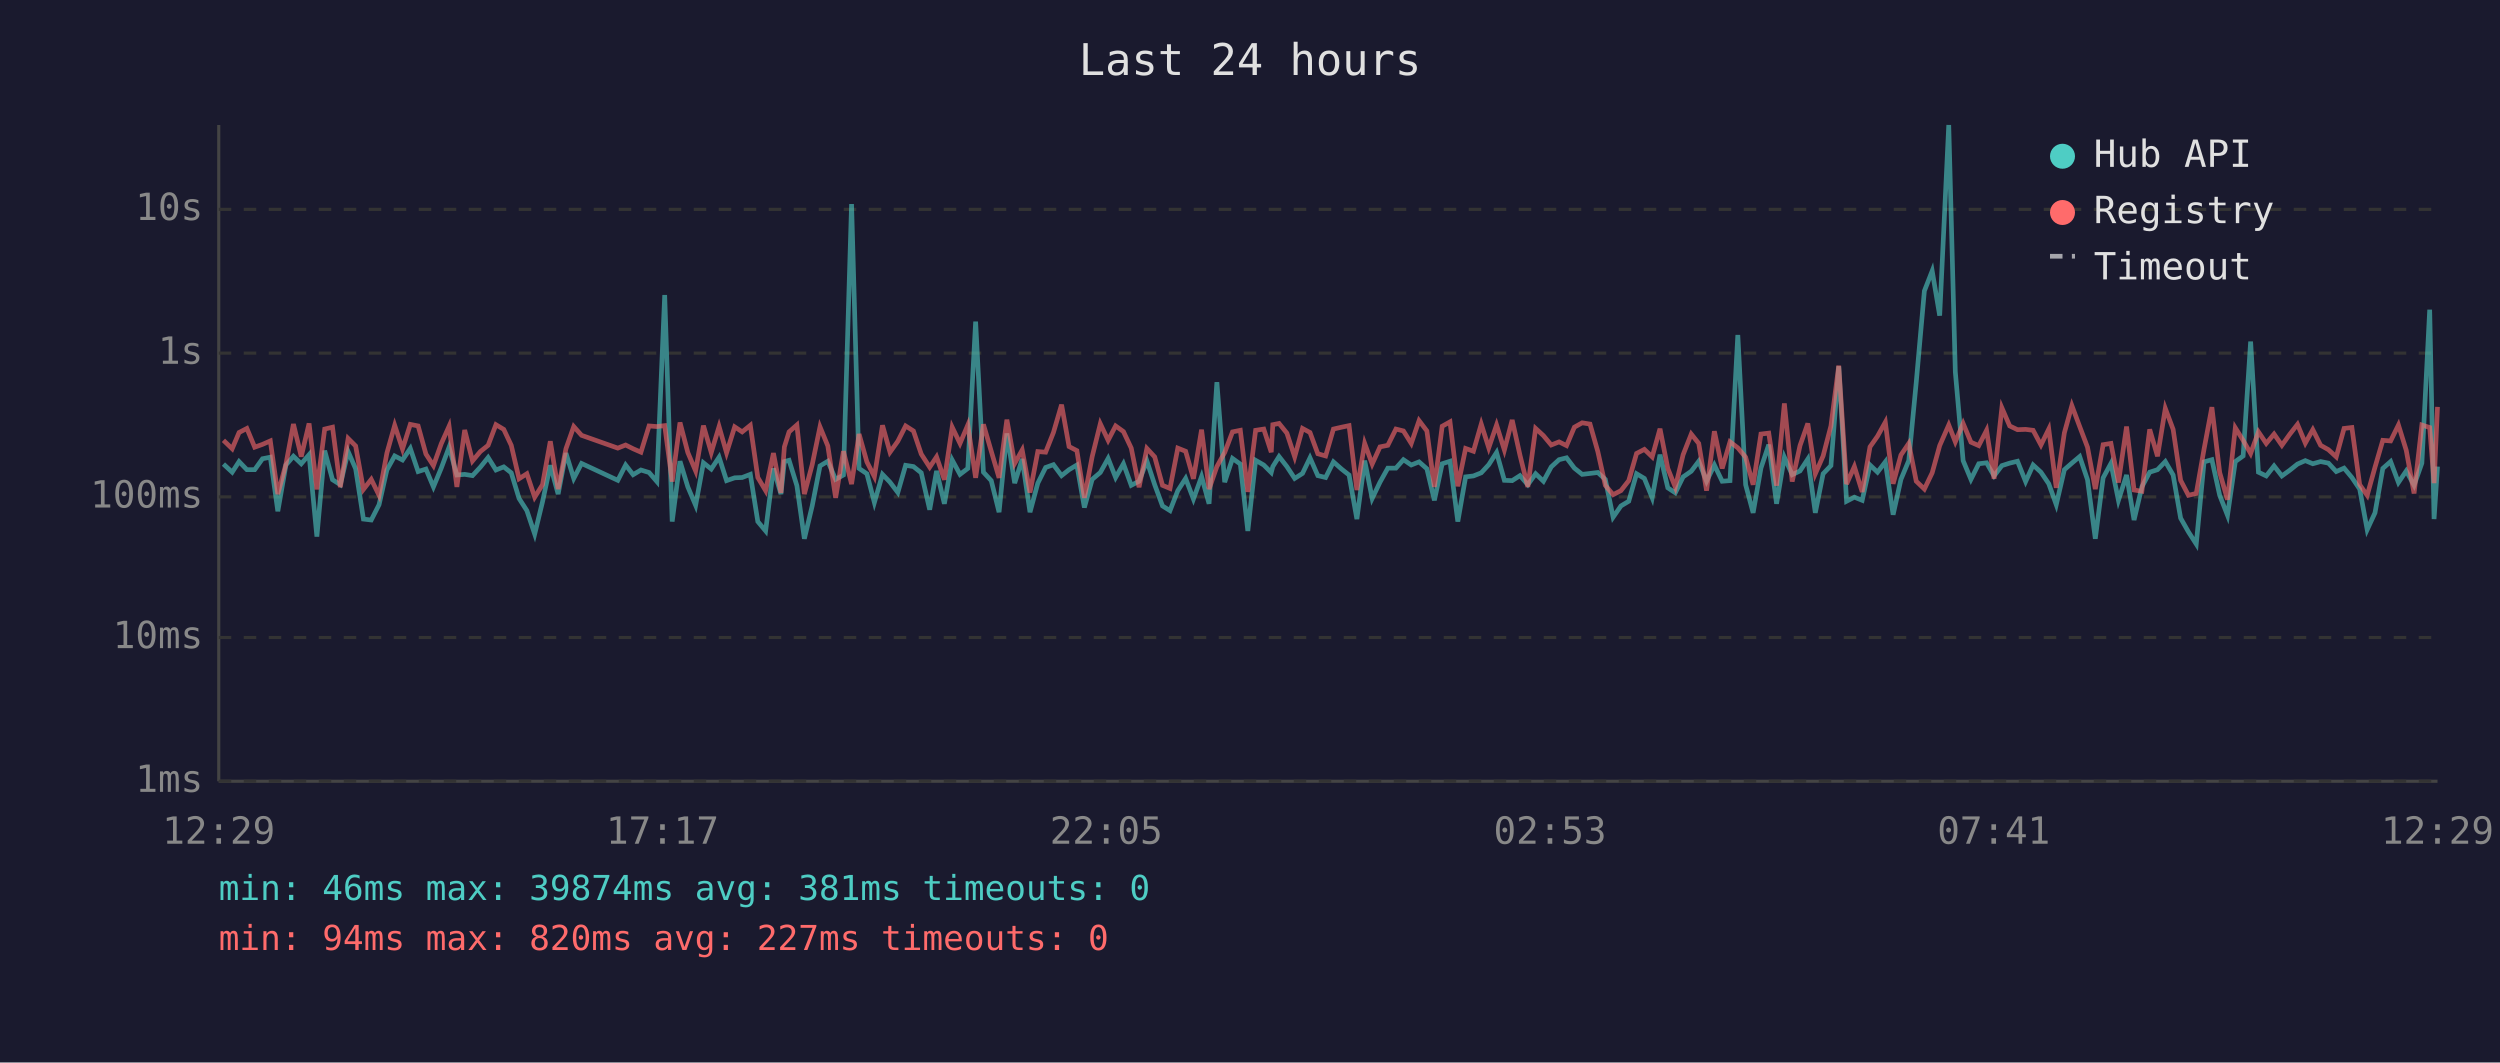
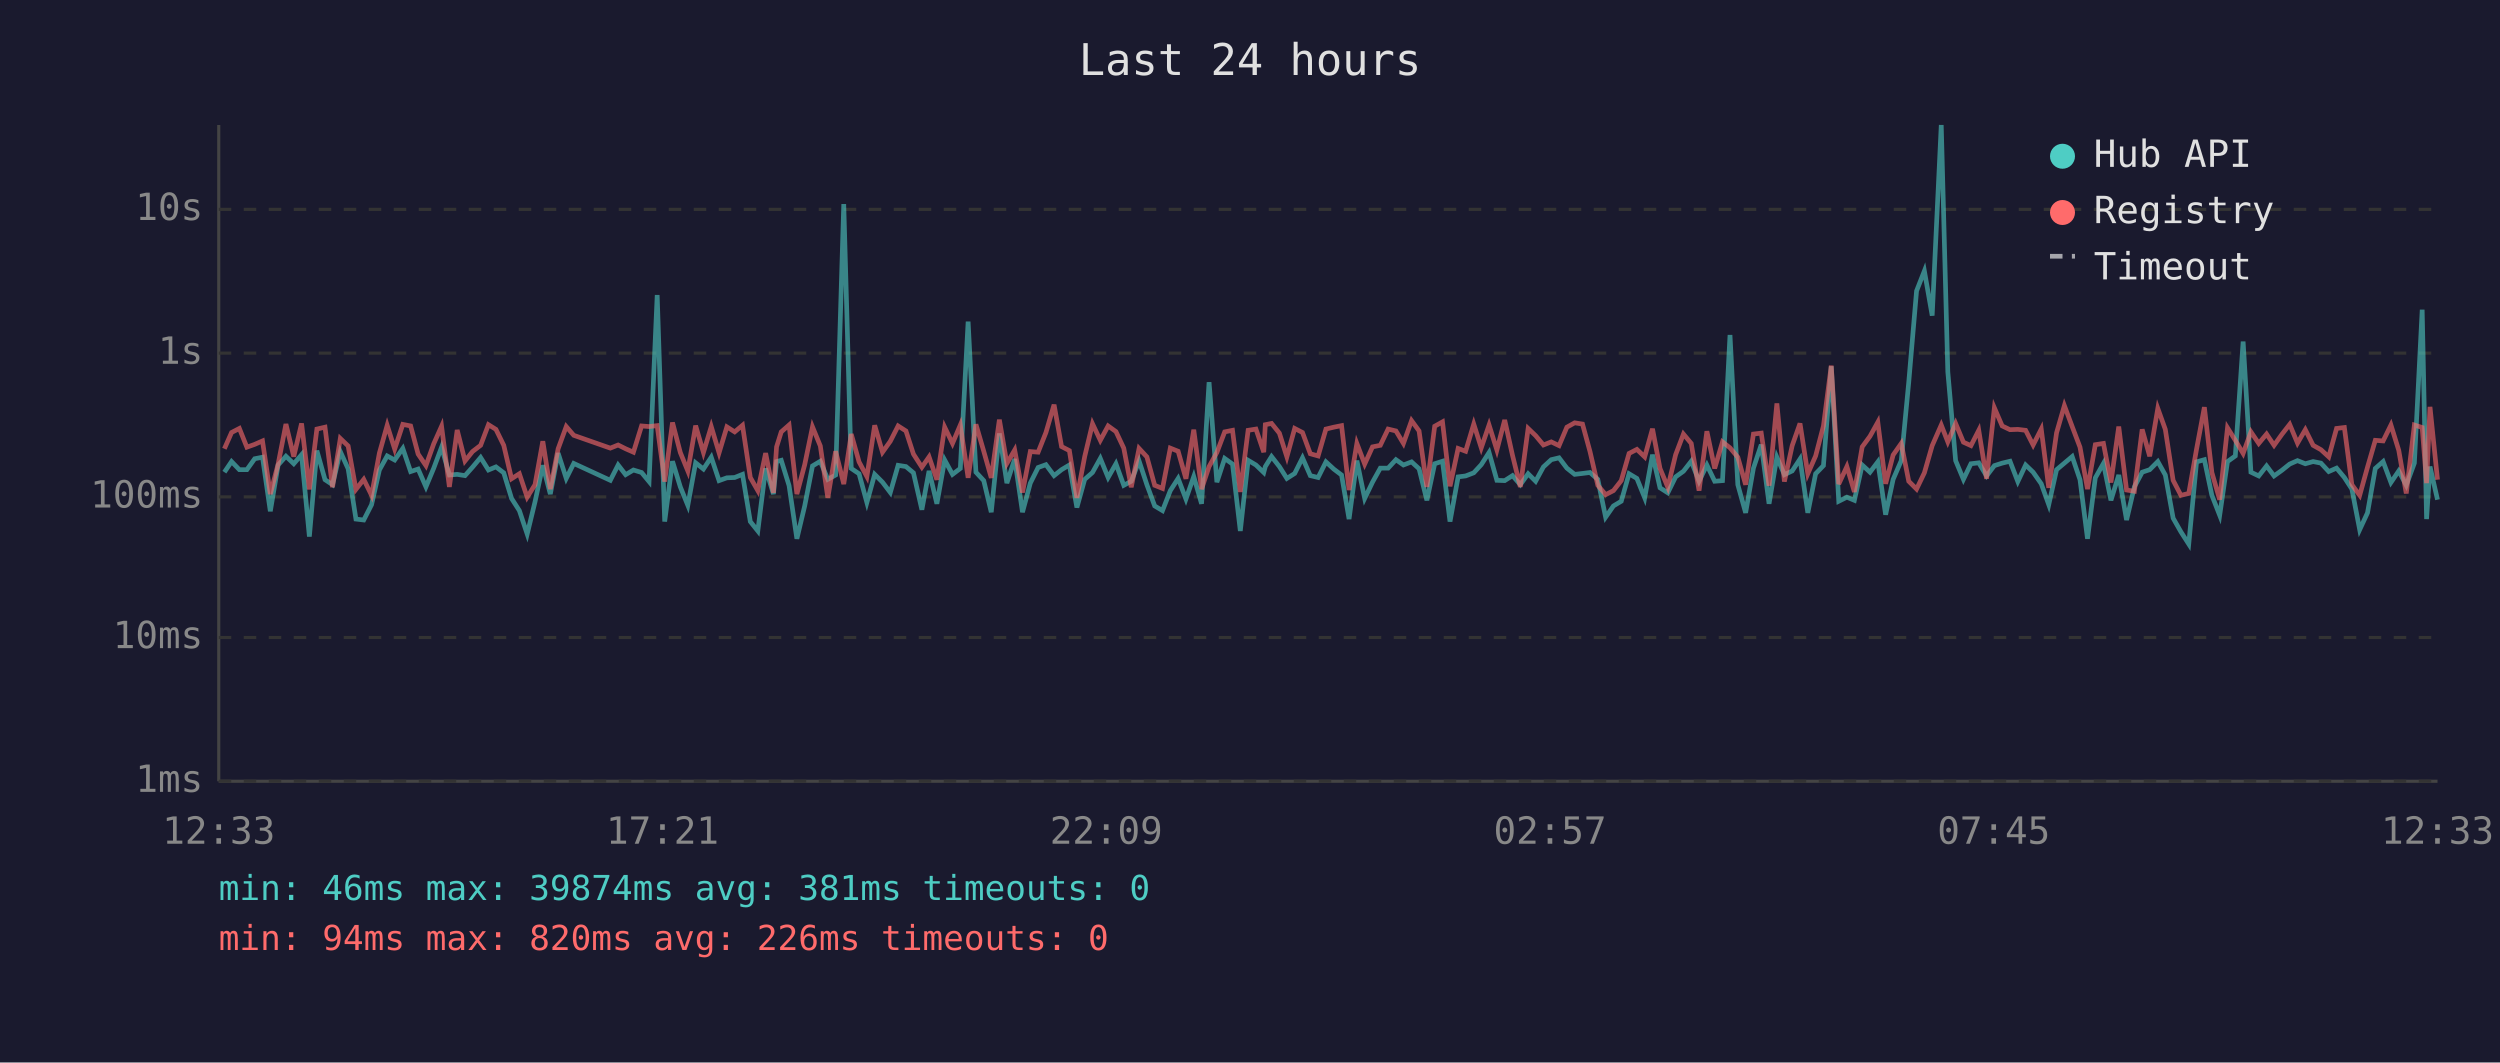
<svg xmlns="http://www.w3.org/2000/svg" viewBox="0 0 800 340" font-family="monospace" font-size="12">
  <rect width="800" height="340" fill="#1a1a2e" />
  <text x="400" y="24" fill="#e0e0e0" font-size="14" text-anchor="middle">Last 24 hours</text>
  <line x1="70" y1="40" x2="70" y2="250" stroke="#444" stroke-width="1" />
  <line x1="70" y1="250" x2="780" y2="250" stroke="#444" stroke-width="1" />
  <line x1="70" y1="250" x2="780" y2="250" stroke="#333" stroke-width="1" stroke-dasharray="4" />
  <text x="65" y="250" fill="#888" text-anchor="end" dominant-baseline="middle">1ms</text>
  <line x1="70" y1="204" x2="780" y2="204" stroke="#333" stroke-width="1" stroke-dasharray="4" />
  <text x="65" y="204" fill="#888" text-anchor="end" dominant-baseline="middle">10ms</text>
  <line x1="70" y1="159" x2="780" y2="159" stroke="#333" stroke-width="1" stroke-dasharray="4" />
  <text x="65" y="159" fill="#888" text-anchor="end" dominant-baseline="middle">100ms</text>
  <line x1="70" y1="113" x2="780" y2="113" stroke="#333" stroke-width="1" stroke-dasharray="4" />
  <text x="65" y="113" fill="#888" text-anchor="end" dominant-baseline="middle">1s</text>
  <line x1="70" y1="67" x2="780" y2="67" stroke="#333" stroke-width="1" stroke-dasharray="4" />
  <text x="65" y="67" fill="#888" text-anchor="end" dominant-baseline="middle">10s</text>
-   <text x="70" y="270" fill="#888" text-anchor="middle">12:29</text>
-   <text x="212" y="270" fill="#888" text-anchor="middle">17:17</text>
-   <text x="354" y="270" fill="#888" text-anchor="middle">22:05</text>
-   <text x="496" y="270" fill="#888" text-anchor="middle">02:53</text>
-   <text x="638" y="270" fill="#888" text-anchor="middle">07:41</text>
-   <text x="780" y="270" fill="#888" text-anchor="middle">12:29</text>
-   <polyline points="71.5,148.5 74.3,151.1 76.5,147.7 79.0,150.3 81.5,150.3 84.0,146.8 86.5,146.3 88.9,163.6 91.5,148.8 93.9,146.0 96.4,148.4 98.9,145.5 101.4,171.7 103.9,144.2 106.4,153.5 108.9,155.1 111.4,144.5 113.8,150.0 116.3,166.1 118.8,166.4 121.3,161.5 123.8,150.4 126.3,145.9 128.8,147.2 131.3,143.5 133.8,150.9 136.3,150.1 138.7,155.8 141.2,149.8 143.7,143.1 146.2,152.0 148.7,151.8 151.2,152.2 153.7,149.5 156.2,146.4 158.7,150.4 161.2,149.4 163.6,151.3 166.1,159.5 168.6,163.4 171.1,170.9 173.6,160.6 176.1,148.9 178.6,158.1 181.1,145.0 183.6,153.1 186.1,148.3 197.7,153.7 200.2,148.8 202.6,151.9 205.1,150.4 207.7,151.2 210.2,154.1 212.7,94.4 215.1,166.9 217.6,147.6 220.1,155.8 222.6,161.7 225.1,148.1 227.6,150.1 230.1,146.3 232.5,153.8 235.1,152.9 237.5,152.8 240.1,151.8 242.5,166.9 245.0,169.9 247.5,149.9 249.9,158.1 251.0,147.7 252.5,147.3 255.0,155.4 257.4,172.4 259.9,161.9 262.4,149.1 264.9,147.6 267.4,153.4 269.9,152.0 272.5,65.3 274.9,149.9 277.4,151.6 279.8,160.8 282.4,151.8 284.8,154.3 287.3,157.6 289.8,148.9 292.3,149.3 294.8,151.3 297.5,163.1 299.7,150.7 302.2,161.2 304.7,147.2 307.2,151.8 309.7,149.9 312.2,102.9 314.7,151.1 317.2,153.8 319.7,163.9 322.2,138.7 324.7,154.6 327.1,146.9 329.6,163.9 332.1,154.6 334.6,149.6 337.1,148.7 339.7,152.2 342.1,150.3 344.6,148.8 347.0,162.4 349.5,153.4 352.1,151.2 354.6,146.7 357.0,152.8 359.5,148.4 362.0,155.3 364.5,154.0 367.0,147.5 369.5,155.1 372.0,161.9 374.4,163.4 376.9,157.0 379.4,153.1 381.9,159.7 384.5,152.5 386.9,161.2 389.4,122.3 391.9,154.3 394.4,146.7 396.9,148.5 399.3,169.9 401.8,147.3 404.4,148.8 406.8,151.2 407.3,149.3 409.3,146.1 411.8,149.3 414.3,153.1 416.8,151.5 419.2,146.5 421.7,152.2 424.2,152.8 426.7,147.8 429.3,150.1 431.7,152.0 434.2,166.1 436.7,147.4 439.1,159.5 441.6,154.3 444.1,149.8 446.7,149.8 449.1,147.1 451.6,148.8 454.1,147.8 456.6,150.0 459.0,160.1 461.5,148.4 464.0,147.6 466.5,166.9 469.0,152.6 471.5,152.3 474.0,151.3 476.4,148.7 478.9,144.8 481.4,153.7 483.9,153.8 486.4,152.2 488.9,155.1 491.4,151.6 493.9,154.0 496.4,149.4 498.9,147.1 501.3,146.5 503.8,149.8 506.3,151.8 508.8,151.5 511.3,151.2 513.7,153.4 516.2,165.5 518.7,161.9 521.2,160.4 523.7,151.6 526.2,153.1 528.7,159.3 531.2,145.5 533.7,156.1 536.1,157.7 538.6,152.6 541.2,150.8 543.6,147.6 546.1,154.0 548.6,148.8 551.1,154.0 553.6,153.8 556.1,107.2 558.6,155.1 561.0,164.1 563.5,149.8 566.0,142.3 568.5,161.2 571.0,146.3 573.5,151.9 576.0,150.7 578.5,146.9 580.9,164.1 583.4,151.6 585.9,149.0 588.4,117.2 590.9,160.4 593.4,159.1 595.9,160.1 598.4,148.8 600.8,151.1 603.3,147.8 605.8,164.7 608.3,153.4 610.8,147.4 613.2,122.3 615.8,93.1 618.3,86.7 620.7,101.0 623.6,40.0 625.7,119.0 628.2,147.4 630.7,153.4 633.2,148.4 635.7,148.1 638.1,152.3 640.6,149.0 643.1,148.2 645.6,147.6 648.2,154.1 650.6,148.8 653.1,151.1 655.6,154.8 658.0,161.5 660.6,150.3 663.0,148.2 665.5,146.1 668.0,153.5 670.5,172.4 673.0,152.9 675.5,148.3 677.9,160.1 680.5,152.0 682.9,166.4 685.4,155.8 687.9,151.1 690.4,150.3 692.9,147.7 695.4,152.0 697.8,165.8 700.3,170.2 702.8,174.1 705.3,147.8 707.8,147.1 710.3,158.5 712.8,164.9 715.3,147.7 717.8,145.9 720.2,109.3 722.7,151.1 725.2,152.3 727.7,149.1 730.2,152.3 732.7,150.5 735.2,148.5 737.7,147.4 740.1,148.4 742.6,147.7 745.1,148.2 747.6,150.9 750.1,149.8 752.6,152.8 755.1,156.5 757.5,169.5 760.0,164.1 762.5,149.9 765.0,147.7 767.5,154.4 770.0,150.7 772.5,155.3 775.0,148.2 777.5,99.1 778.9,166.1 780.0,149.3" fill="none" stroke="#4ecdc4" stroke-width="1.5" opacity="0.6" />
-   <polyline points="71.5,140.9 74.3,143.6 76.5,138.4 79.0,137.1 81.5,143.1 84.0,142.2 86.5,141.1 88.9,158.1 91.5,148.5 93.9,135.7 96.4,146.1 98.9,135.5 101.4,156.6 103.9,137.3 106.4,136.7 108.9,155.9 111.4,140.3 113.8,142.7 116.3,156.6 118.8,153.4 121.3,158.5 123.8,145.0 126.3,136.1 128.8,143.7 131.3,135.8 133.8,136.3 136.3,145.3 138.7,149.0 141.2,142.0 143.7,136.4 146.2,155.8 148.7,137.6 151.2,147.5 153.7,144.5 156.2,142.5 158.7,135.9 161.2,137.4 163.6,142.5 166.1,153.2 168.6,151.6 171.1,159.1 173.6,155.1 176.1,141.2 178.6,156.5 181.1,143.6 183.6,136.5 186.1,139.3 197.7,143.4 200.2,142.4 202.6,143.6 205.1,144.7 207.7,136.3 210.2,136.5 212.7,136.2 215.1,154.1 217.6,135.2 220.1,144.8 222.6,150.7 225.1,136.2 227.6,144.8 230.1,136.5 232.5,144.9 235.1,136.6 237.5,138.2 240.1,136.1 242.5,152.8 245.0,157.0 247.5,145.0 249.9,157.7 251.0,143.0 252.5,138.2 255.0,136.0 257.4,158.1 259.9,148.7 262.4,136.6 264.9,142.7 267.4,159.3 269.9,144.4 272.5,154.9 274.9,138.9 277.4,147.8 279.8,152.5 282.4,136.1 284.8,144.7 287.3,141.2 289.8,136.3 292.3,137.9 294.8,145.3 297.5,149.5 299.7,146.2 302.2,153.5 304.7,136.7 307.2,141.9 309.7,136.0 312.2,152.9 314.7,135.8 317.2,144.4 319.7,152.9 322.2,134.3 324.7,148.3 327.1,144.0 329.6,157.6 332.1,144.5 334.6,144.7 337.1,138.4 339.7,129.5 342.1,142.9 344.6,144.2 347.0,159.3 349.5,146.1 352.1,135.6 354.6,140.9 357.0,136.3 359.5,138.1 362.0,143.4 364.5,155.9 367.0,143.5 369.5,146.2 372.0,155.3 374.4,156.3 376.9,143.4 379.4,144.4 381.9,153.2 384.5,137.5 386.9,156.5 389.4,149.3 391.9,144.8 394.4,138.2 396.9,137.7 399.3,157.4 401.8,137.7 404.4,137.3 406.8,144.7 407.3,135.9 409.3,135.5 411.8,138.6 414.3,146.2 416.8,137.1 419.2,138.4 421.7,145.2 424.2,145.9 426.7,137.3 429.3,136.7 431.7,136.2 434.2,156.8 436.7,141.9 439.1,148.5 441.6,143.0 444.1,142.5 446.7,137.3 449.1,137.9 451.6,141.9 454.1,134.6 456.6,137.9 459.0,155.8 461.5,136.4 464.0,135.0 466.5,155.6 469.0,143.5 471.5,144.4 474.0,135.7 476.4,143.3 478.9,136.0 481.4,144.0 483.9,134.4 486.4,145.7 488.9,155.8 491.4,137.1 493.9,139.4 496.4,142.4 498.9,141.4 501.3,142.6 503.8,136.7 506.3,135.3 508.8,135.7 511.3,144.5 513.7,155.3 516.2,158.3 518.7,157.0 521.2,153.8 523.7,145.1 526.2,143.8 528.7,146.2 531.2,137.2 533.7,149.9 536.1,155.9 538.6,145.5 541.2,138.9 543.6,141.9 546.1,157.0 548.6,138.0 551.1,149.9 553.6,141.4 556.1,143.3 558.6,146.3 561.0,155.1 563.5,138.9 566.0,138.6 568.5,155.4 571.0,129.1 573.5,154.1 576.0,142.6 578.5,135.5 580.9,151.6 583.4,145.9 585.9,136.3 588.4,117.0 590.9,154.9 593.4,149.3 595.9,157.4 598.4,143.0 600.8,139.6 603.3,135.1 605.8,154.8 608.3,145.6 610.8,141.9 613.2,154.0 615.8,156.5 618.3,151.3 620.7,142.6 623.6,136.0 625.7,141.4 628.2,135.5 630.7,141.5 633.2,142.6 635.7,137.7 638.1,153.2 640.6,130.5 643.1,136.3 645.6,137.5 648.2,137.4 650.6,137.7 653.1,142.4 655.6,137.3 658.0,156.1 660.6,138.5 663.0,129.8 665.5,136.5 668.0,143.1 670.5,156.5 673.0,142.3 675.5,141.9 677.9,154.4 680.5,136.5 682.9,156.8 685.4,157.2 687.9,137.4 690.4,146.0 692.9,130.7 695.4,137.4 697.8,153.7 700.3,158.5 702.8,157.9 705.3,143.7 707.8,130.3 710.3,151.2 712.8,159.9 715.3,136.9 717.8,140.9 720.2,145.1 722.7,138.2 725.2,141.9 727.7,138.9 730.2,142.5 732.7,139.0 735.2,135.8 737.7,141.8 740.1,137.5 742.6,142.5 745.1,143.9 747.6,146.2 750.1,137.1 752.6,136.8 755.1,155.1 757.5,158.5 760.0,149.5 762.5,140.9 765.0,141.1 767.5,136.0 770.0,144.1 772.5,157.9 775.0,136.0 777.5,136.8 778.9,154.6 780.0,130.2" fill="none" stroke="#ff6b6b" stroke-width="1.5" opacity="0.6" />
+   <text x="70" y="270" fill="#888" text-anchor="middle">12:33</text>
+   <text x="212" y="270" fill="#888" text-anchor="middle">17:21</text>
+   <text x="354" y="270" fill="#888" text-anchor="middle">22:09</text>
+   <text x="496" y="270" fill="#888" text-anchor="middle">02:57</text>
+   <text x="638" y="270" fill="#888" text-anchor="middle">07:45</text>
+   <text x="780" y="270" fill="#888" text-anchor="middle">12:33</text>
+   <polyline points="71.8,151.1 74.1,147.7 76.6,150.3 79.0,150.3 81.5,146.8 84.0,146.3 86.5,163.6 89.0,148.8 91.5,146.0 94.0,148.4 96.5,145.5 99.0,171.7 101.4,144.2 104.0,153.5 106.4,155.1 108.9,144.5 111.4,150.0 113.9,166.1 116.4,166.4 118.9,161.5 121.4,150.4 123.9,145.9 126.3,147.2 128.9,143.5 131.4,150.9 133.8,150.1 136.3,155.8 138.8,149.8 141.3,143.1 143.8,152.0 146.3,151.8 148.8,152.2 151.2,149.5 153.8,146.4 156.3,150.4 158.7,149.4 161.2,151.3 163.7,159.5 166.2,163.4 168.7,170.9 171.2,160.6 173.7,148.9 176.1,158.1 178.6,145.0 181.2,153.1 183.6,148.3 195.3,153.7 197.8,148.8 200.2,151.9 202.7,150.4 205.3,151.2 207.7,154.1 210.3,94.4 212.7,166.9 215.2,147.6 217.7,155.8 220.1,161.7 222.6,148.1 225.1,150.1 227.6,146.3 230.1,153.8 232.6,152.9 235.1,152.8 237.6,151.8 240.1,166.9 242.5,169.9 245.0,149.9 247.5,158.1 248.5,147.7 250.0,147.3 252.5,155.4 255.0,172.4 257.5,161.9 260.0,149.1 262.5,147.6 264.9,153.4 267.4,152.0 270.0,65.3 272.4,149.9 274.9,151.6 277.4,160.8 279.9,151.8 282.4,154.3 284.9,157.6 287.4,148.9 289.9,149.3 292.3,151.3 295.0,163.1 297.3,150.7 299.8,161.2 302.3,147.2 304.8,151.8 307.3,149.9 309.8,102.9 312.3,151.1 314.8,153.8 317.2,163.9 319.8,138.7 322.2,154.6 324.7,146.9 327.2,163.9 329.7,154.6 332.2,149.6 334.7,148.7 337.3,152.2 339.7,150.3 342.2,148.8 344.6,162.4 347.1,153.4 349.6,151.2 352.1,146.7 354.6,152.8 357.1,148.4 359.6,155.3 362.0,154.0 364.5,147.5 367.0,155.1 369.5,161.9 372.0,163.4 374.5,157.0 377.0,153.1 379.5,159.7 382.0,152.5 384.5,161.2 386.9,122.3 389.4,154.3 391.9,146.7 394.4,148.5 396.9,169.9 399.4,147.3 401.9,148.8 404.4,151.2 404.9,149.3 406.9,146.1 409.4,149.3 411.8,153.1 414.3,151.5 416.8,146.5 419.3,152.2 421.8,152.8 424.3,147.8 426.8,150.1 429.3,152.0 431.7,166.1 434.2,147.4 436.7,159.5 439.2,154.3 441.7,149.8 444.2,149.8 446.7,147.1 449.1,148.8 451.7,147.8 454.1,150.0 456.6,160.1 459.1,148.4 461.6,147.6 464.0,166.9 466.6,152.6 469.0,152.3 471.6,151.3 474.0,148.7 476.5,144.8 479.0,153.7 481.5,153.8 484.0,152.2 486.5,155.1 489.0,151.6 491.4,154.0 493.9,149.4 496.4,147.1 498.9,146.5 501.4,149.8 503.9,151.8 506.4,151.5 508.8,151.2 511.3,153.4 513.8,165.5 516.3,161.9 518.8,160.4 521.3,151.6 523.8,153.1 526.3,159.3 528.8,145.5 531.2,156.1 533.7,157.7 536.2,152.6 538.7,150.8 541.2,147.6 543.7,154.0 546.2,148.8 548.7,154.0 551.2,153.8 553.6,107.2 556.1,155.1 558.6,164.1 561.1,149.8 563.6,142.3 566.1,161.2 568.6,146.3 571.0,151.9 573.5,150.7 576.0,146.9 578.5,164.1 581.0,151.6 583.5,149.0 586.0,117.2 588.4,160.4 591.0,159.1 593.4,160.1 595.9,148.8 598.4,151.1 600.9,147.8 603.4,164.7 605.8,153.4 608.4,147.4 610.8,122.3 613.3,93.1 615.8,86.7 618.3,101.0 621.2,40.0 623.3,119.0 625.8,147.4 628.3,153.4 630.7,148.4 633.2,148.1 635.7,152.3 638.2,149.0 640.7,148.2 643.2,147.6 645.7,154.1 648.2,148.8 650.6,151.1 653.2,154.8 655.6,161.5 658.1,150.3 660.6,148.2 663.1,146.1 665.6,153.5 668.0,172.4 670.5,152.9 673.1,148.3 675.5,160.1 678.0,152.0 680.5,166.4 683.0,155.8 685.5,151.1 687.9,150.3 690.5,147.7 692.9,152.0 695.4,165.8 697.9,170.2 700.4,174.1 702.9,147.8 705.4,147.1 707.8,158.5 710.3,164.9 712.8,147.7 715.3,145.9 717.8,109.3 720.3,151.1 722.8,152.3 725.3,149.1 727.7,152.3 730.2,150.5 732.7,148.5 735.2,147.4 737.7,148.4 740.2,147.7 742.7,148.2 745.2,150.9 747.7,149.8 750.2,152.8 752.6,156.5 755.1,169.5 757.6,164.1 760.1,149.9 762.6,147.7 765.1,154.4 767.6,150.7 770.0,155.3 772.6,148.2 775.1,99.1 776.5,166.1 777.6,149.3 780.0,159.9" fill="none" stroke="#4ecdc4" stroke-width="1.5" opacity="0.6" />
+   <polyline points="71.8,143.6 74.1,138.4 76.6,137.1 79.0,143.1 81.5,142.2 84.0,141.1 86.5,158.1 89.0,148.5 91.5,135.7 94.0,146.1 96.5,135.5 99.0,156.6 101.4,137.3 104.0,136.7 106.4,155.9 108.9,140.3 111.4,142.7 113.9,156.6 116.4,153.4 118.9,158.5 121.4,145.0 123.9,136.1 126.3,143.7 128.9,135.8 131.4,136.3 133.8,145.3 136.3,149.0 138.8,142.0 141.3,136.4 143.8,155.8 146.3,137.6 148.8,147.5 151.2,144.5 153.8,142.5 156.3,135.9 158.7,137.4 161.2,142.5 163.7,153.2 166.2,151.6 168.7,159.1 171.2,155.1 173.7,141.2 176.1,156.5 178.6,143.6 181.2,136.5 183.6,139.3 195.3,143.4 197.8,142.4 200.2,143.6 202.7,144.7 205.3,136.3 207.7,136.5 210.3,136.2 212.7,154.1 215.2,135.2 217.7,144.8 220.1,150.7 222.6,136.2 225.1,144.8 227.6,136.5 230.1,144.9 232.6,136.6 235.1,138.2 237.6,136.1 240.1,152.8 242.5,157.0 245.0,145.0 247.5,157.7 248.5,143.0 250.0,138.2 252.5,136.0 255.0,158.1 257.5,148.7 260.0,136.6 262.5,142.7 264.9,159.3 267.4,144.4 270.0,154.9 272.4,138.9 274.9,147.8 277.4,152.5 279.9,136.1 282.4,144.7 284.9,141.2 287.4,136.3 289.9,137.9 292.3,145.3 295.0,149.5 297.3,146.2 299.8,153.5 302.3,136.7 304.8,141.9 307.3,136.0 309.8,152.9 312.3,135.8 314.8,144.4 317.2,152.9 319.8,134.3 322.2,148.3 324.7,144.0 327.2,157.6 329.7,144.5 332.2,144.7 334.7,138.4 337.3,129.5 339.7,142.9 342.2,144.2 344.6,159.3 347.1,146.1 349.6,135.6 352.1,140.9 354.6,136.3 357.1,138.1 359.6,143.4 362.0,155.9 364.5,143.5 367.0,146.2 369.5,155.3 372.0,156.3 374.5,143.4 377.0,144.4 379.5,153.2 382.0,137.5 384.5,156.5 386.9,149.3 389.4,144.8 391.9,138.2 394.4,137.7 396.9,157.4 399.4,137.7 401.9,137.3 404.4,144.7 404.9,135.9 406.9,135.5 409.4,138.6 411.8,146.2 414.3,137.1 416.8,138.4 419.3,145.2 421.8,145.9 424.3,137.3 426.8,136.7 429.3,136.2 431.7,156.8 434.2,141.9 436.7,148.5 439.2,143.0 441.7,142.5 444.2,137.3 446.7,137.9 449.1,141.9 451.7,134.6 454.1,137.9 456.6,155.8 459.1,136.4 461.6,135.0 464.0,155.6 466.6,143.5 469.0,144.4 471.6,135.7 474.0,143.3 476.5,136.0 479.0,144.0 481.5,134.4 484.0,145.7 486.5,155.8 489.0,137.1 491.4,139.4 493.9,142.4 496.4,141.4 498.9,142.6 501.4,136.7 503.9,135.3 506.4,135.7 508.8,144.5 511.3,155.3 513.8,158.3 516.3,157.0 518.8,153.8 521.3,145.1 523.8,143.8 526.3,146.2 528.8,137.2 531.2,149.9 533.7,155.9 536.2,145.5 538.7,138.9 541.2,141.9 543.7,157.0 546.2,138.0 548.7,149.9 551.2,141.4 553.6,143.3 556.1,146.3 558.6,155.1 561.1,138.9 563.6,138.6 566.1,155.4 568.6,129.1 571.0,154.1 573.5,142.6 576.0,135.5 578.5,151.6 581.0,145.9 583.5,136.3 586.0,117.0 588.4,154.9 591.0,149.3 593.4,157.4 595.9,143.0 598.4,139.6 600.9,135.1 603.4,154.8 605.8,145.6 608.4,141.9 610.8,154.0 613.3,156.5 615.8,151.3 618.3,142.6 621.2,136.0 623.3,141.4 625.8,135.5 628.3,141.5 630.7,142.6 633.2,137.7 635.7,153.2 638.2,130.5 640.7,136.3 643.2,137.5 645.7,137.4 648.2,137.7 650.6,142.4 653.2,137.3 655.6,156.1 658.1,138.5 660.6,129.8 663.1,136.5 665.6,143.1 668.0,156.5 670.5,142.3 673.1,141.9 675.5,154.4 678.0,136.5 680.5,156.8 683.0,157.2 685.5,137.4 687.9,146.0 690.5,130.7 692.9,137.4 695.4,153.7 697.9,158.5 700.4,157.9 702.9,143.7 705.4,130.3 707.8,151.2 710.3,159.9 712.8,136.9 715.3,140.9 717.8,145.1 720.3,138.2 722.8,141.9 725.3,138.9 727.7,142.5 730.2,139.0 732.7,135.8 735.2,141.8 737.7,137.5 740.2,142.5 742.7,143.9 745.2,146.2 747.7,137.1 750.2,136.8 752.6,155.1 755.1,158.5 757.6,149.5 760.1,140.9 762.6,141.1 765.1,136.0 767.6,144.1 770.0,157.9 772.6,136.0 775.1,136.8 776.5,154.6 777.6,130.2 780.0,153.5" fill="none" stroke="#ff6b6b" stroke-width="1.5" opacity="0.6" />
  <circle cx="660" cy="50" r="4" fill="#4ecdc4" />
  <text x="670" y="50" fill="#e0e0e0" dominant-baseline="middle">Hub API</text>
  <circle cx="660" cy="68" r="4" fill="#ff6b6b" />
  <text x="670" y="68" fill="#e0e0e0" dominant-baseline="middle">Registry</text>
  <line x1="656" y1="82" x2="664" y2="82" stroke="#e0e0e0" stroke-width="1.5" stroke-dasharray="4,3" opacity="0.7" />
  <text x="670" y="86" fill="#e0e0e0" dominant-baseline="middle">Timeout</text>
  <text x="70" y="288" fill="#4ecdc4" font-size="11">min: 46ms  max: 39874ms  avg: 381ms  timeouts: 0</text>
-   <text x="70" y="304" fill="#ff6b6b" font-size="11">min: 94ms  max: 820ms  avg: 227ms  timeouts: 0</text>
+   <text x="70" y="304" fill="#ff6b6b" font-size="11">min: 94ms  max: 820ms  avg: 226ms  timeouts: 0</text>
</svg>
